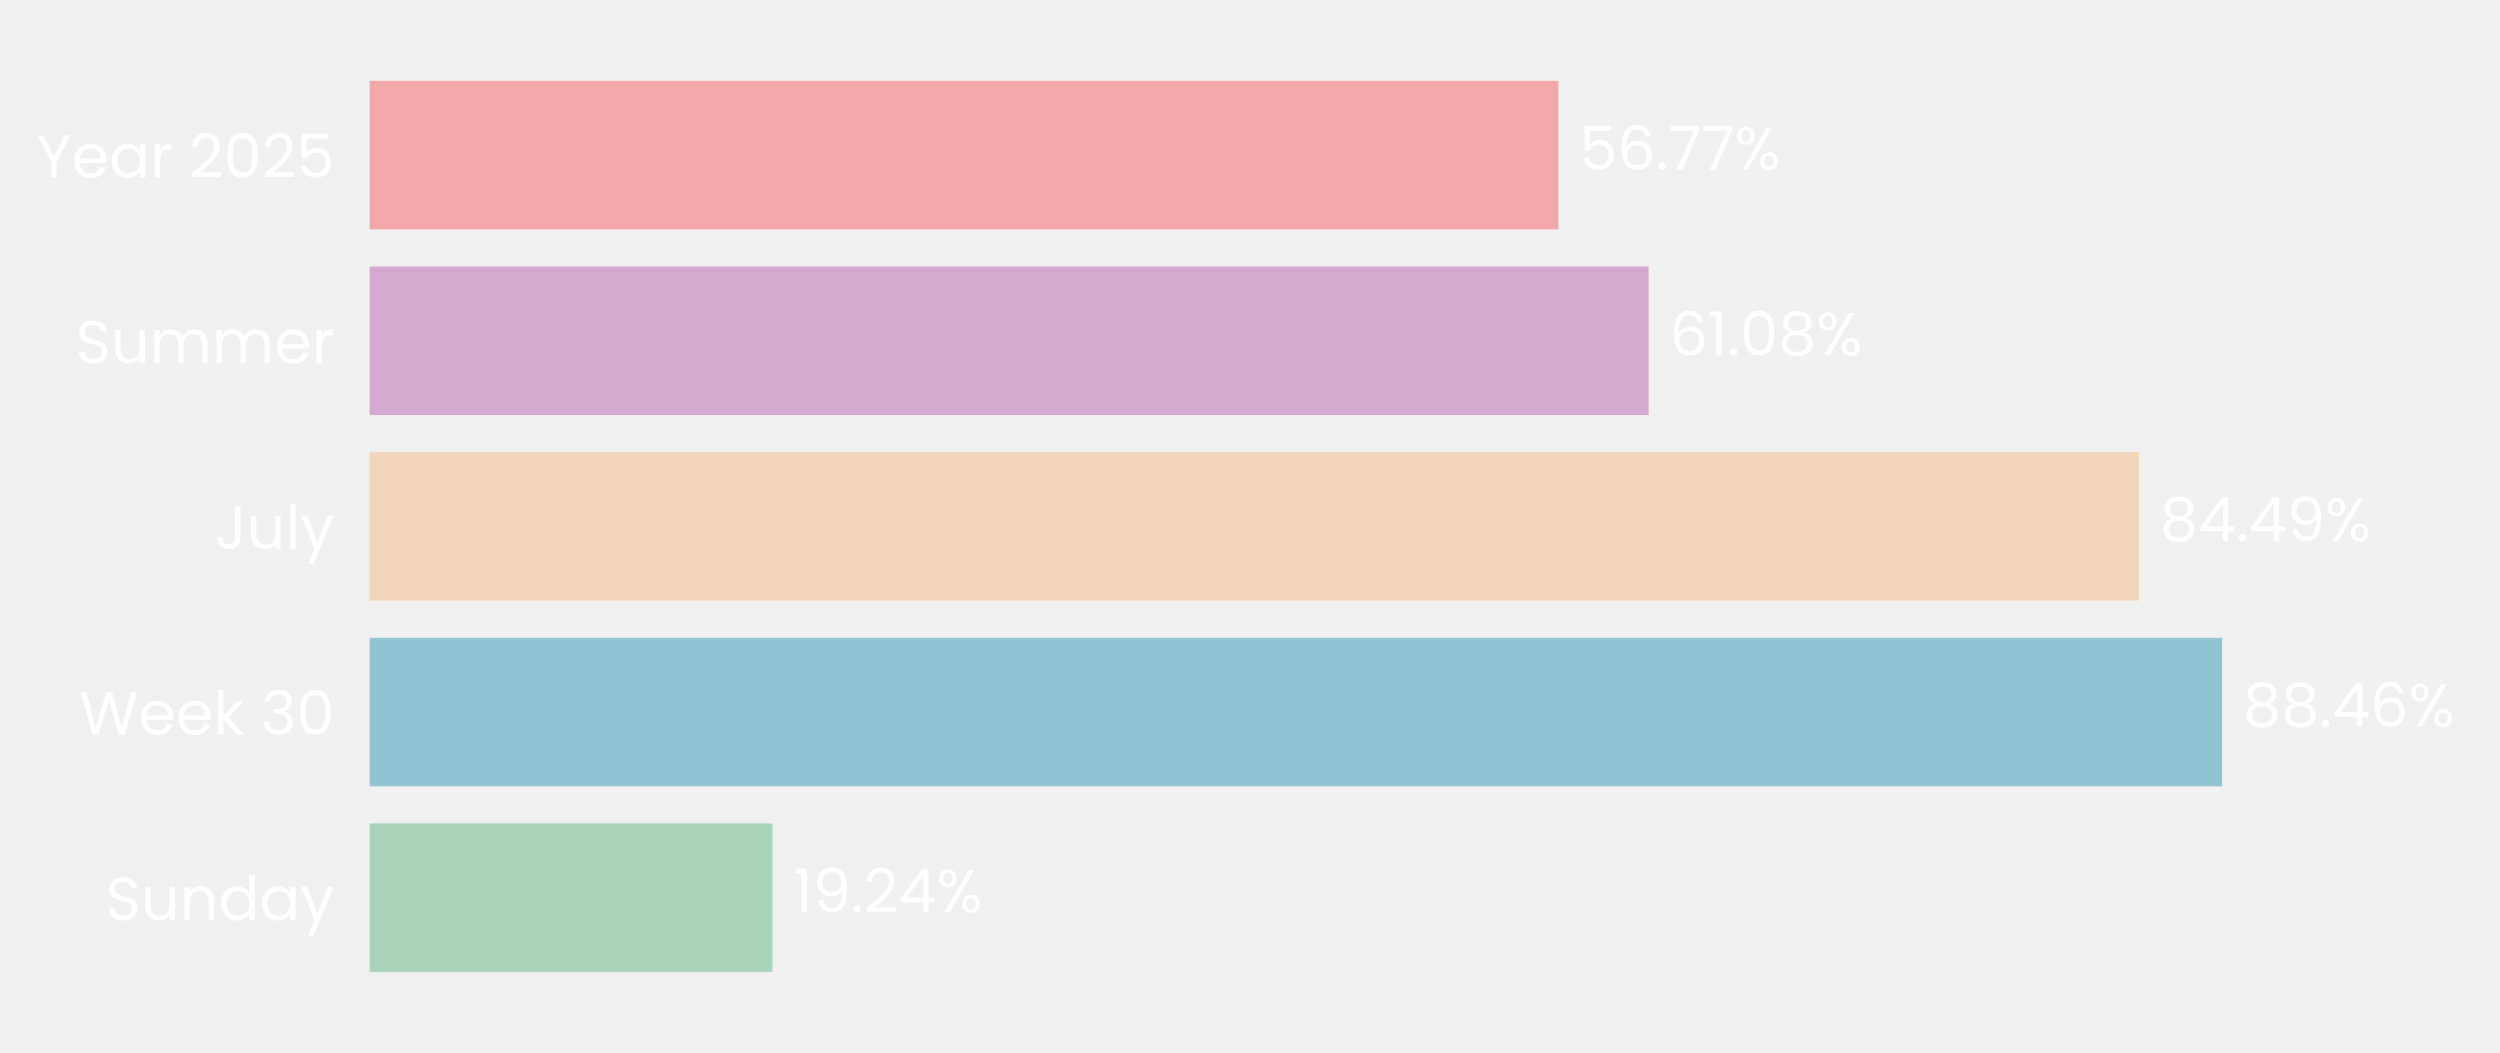
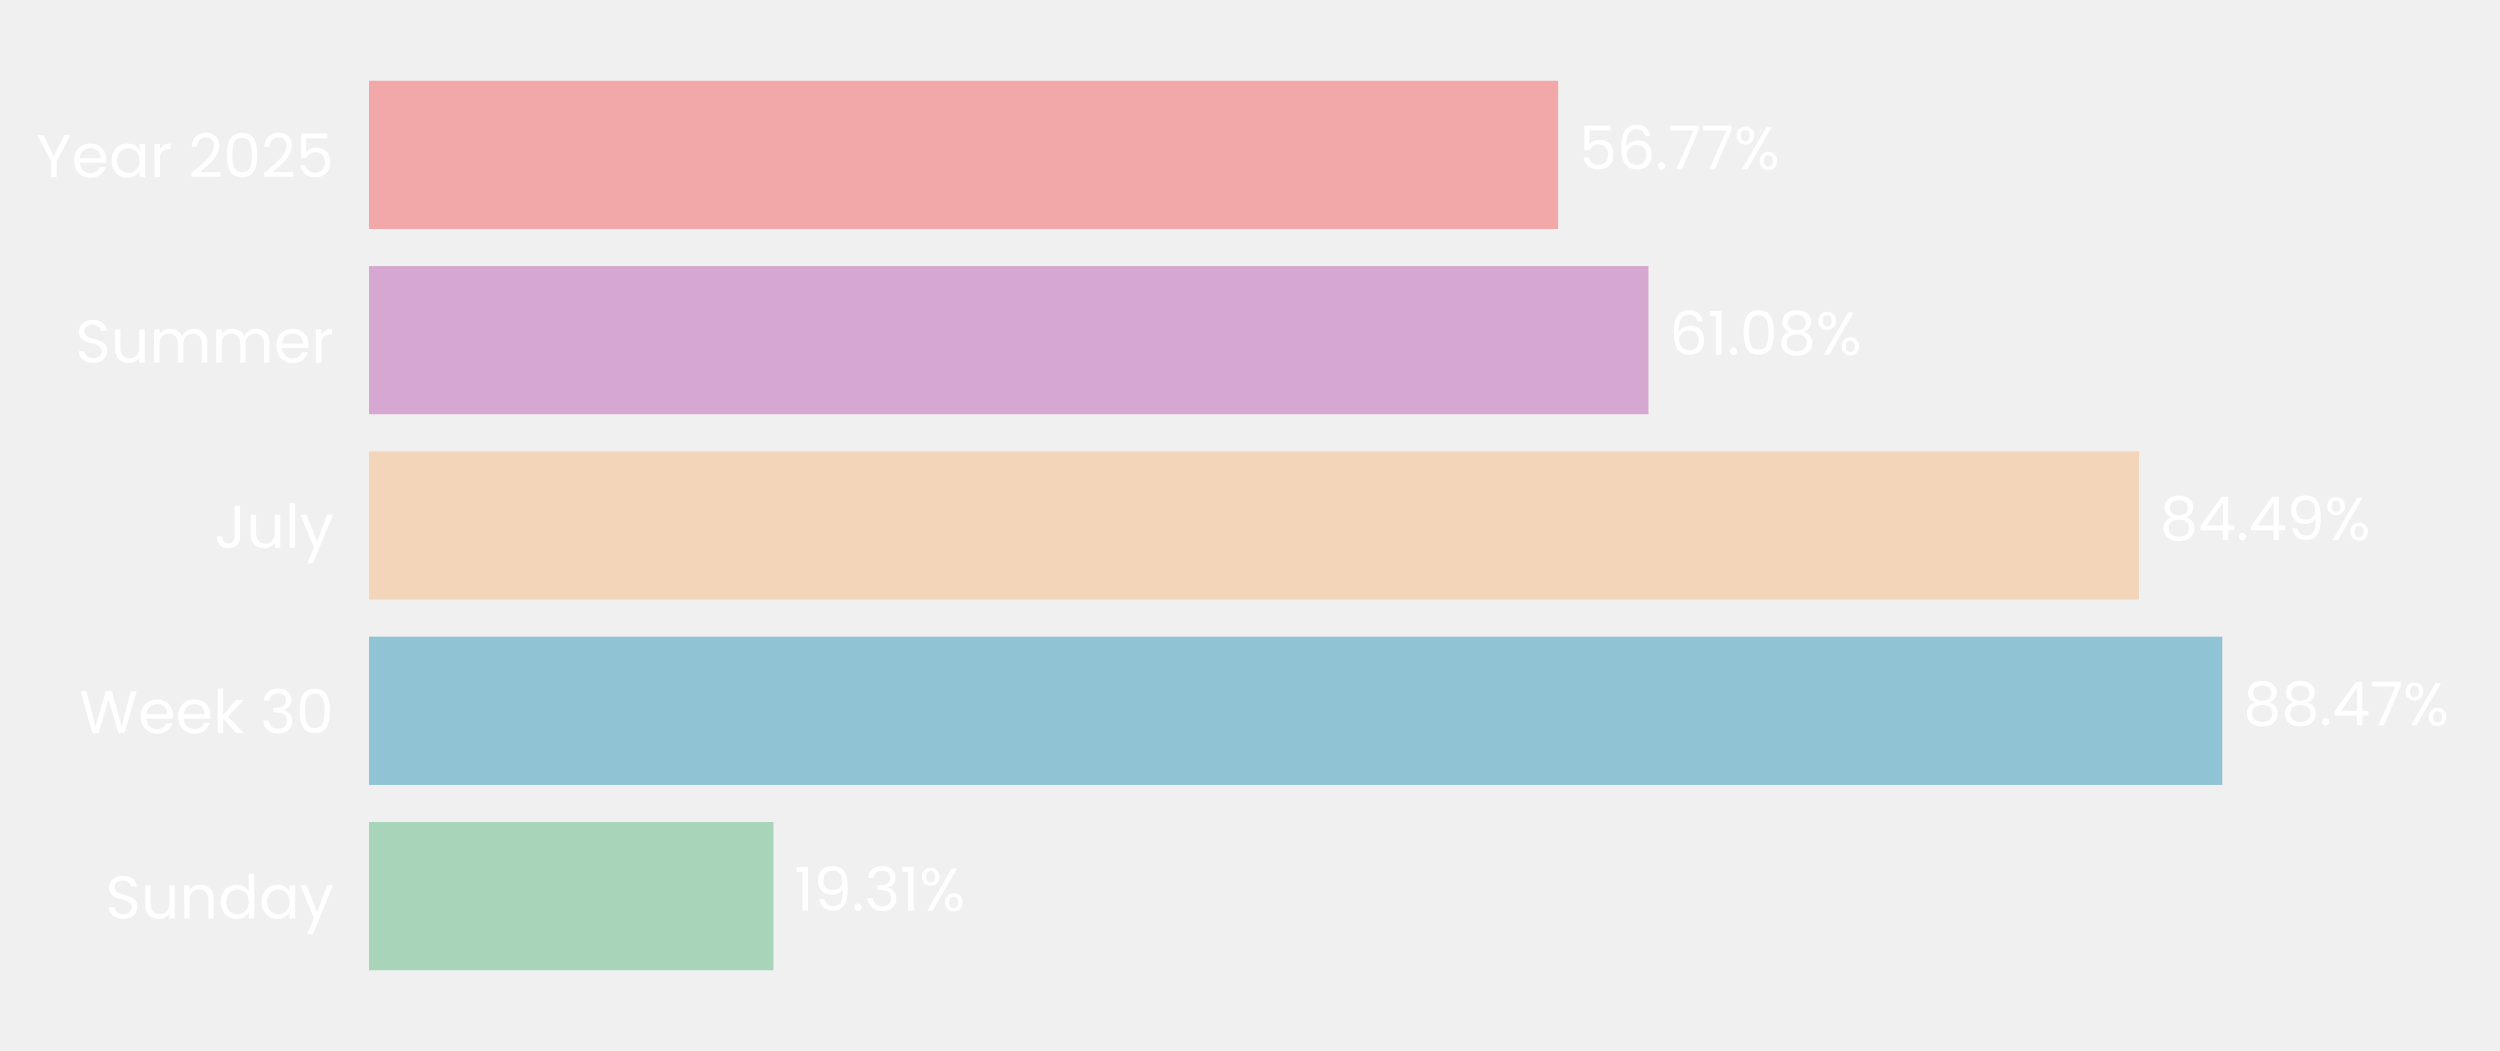
- <svg xmlns="http://www.w3.org/2000/svg" xmlns:xlink="http://www.w3.org/1999/xlink" width="495.822pt" height="208.8pt" viewBox="0 0 495.822 208.8" version="1.1">
+ <svg xmlns="http://www.w3.org/2000/svg" xmlns:xlink="http://www.w3.org/1999/xlink" width="496.691pt" height="208.8pt" viewBox="0 0 496.691 208.8" version="1.1">
  <defs>
    <style type="text/css">*{stroke-linejoin: round; stroke-linecap: butt}</style>
  </defs>
  <g id="figure_1">
    <g id="patch_1">
-       <path d="M 0 208.8  L 495.822 208.8  L 495.822 0  L 0 0  L 0 208.8  z " style="fill: none" />
+       <path d="M 0 208.8  L 496.691 208.8  L 496.691 0  L 0 0  L 0 208.8  z " style="fill: none" />
    </g>
    <g id="axes_1">
      <g id="patch_2">
-         <path d="M 73.311 201.6  L 488.622 201.6  L 488.622 7.2  L 73.311 7.2  L 73.311 201.6  z " style="fill: none" />
+         <path d="M 73.311 201.6  L 489.491 201.6  L 489.491 7.2  L 73.311 7.2  L 73.311 201.6  z " style="fill: none" />
      </g>
      <g id="patch_3">
-         <path d="M 73.311 192.764  L 153.201 192.764  L 153.201 163.309  L 73.311 163.309  z " clip-path="url(#p37c1d7419f)" style="fill: #a8d5ba" />
+         <path d="M 73.311 192.764  L 153.657 192.764  L 153.657 163.309  L 73.311 163.309  z " clip-path="url(#pc127273ae2)" style="fill: #a8d5ba" />
      </g>
      <g id="patch_4">
-         <path d="M 73.311 155.945  L 440.704 155.945  L 440.704 126.491  L 73.311 126.491  z " clip-path="url(#p37c1d7419f)" style="fill: #90c3d4" />
+         <path d="M 73.311 155.945  L 441.515 155.945  L 441.515 126.491  L 73.311 126.491  z " clip-path="url(#pc127273ae2)" style="fill: #90c3d4" />
      </g>
      <g id="patch_5">
-         <path d="M 73.311 119.127  L 424.213 119.127  L 424.213 89.673  L 73.311 89.673  z " clip-path="url(#p37c1d7419f)" style="fill: #f3d6ba" />
+         <path d="M 73.311 119.127  L 424.957 119.127  L 424.957 89.673  L 73.311 89.673  z " clip-path="url(#pc127273ae2)" style="fill: #f3d6ba" />
      </g>
      <g id="patch_6">
-         <path d="M 73.311 82.309  L 326.977 82.309  L 326.977 52.855  L 73.311 52.855  z " clip-path="url(#p37c1d7419f)" style="fill: #d6a8d1" />
+         <path d="M 73.311 82.309  L 327.512 82.309  L 327.512 52.855  L 73.311 52.855  z " clip-path="url(#pc127273ae2)" style="fill: #d6a8d1" />
      </g>
      <g id="patch_7">
-         <path d="M 73.311 45.491  L 309.062 45.491  L 309.062 16.036  L 73.311 16.036  z " clip-path="url(#p37c1d7419f)" style="fill: #f2a8a8" />
+         <path d="M 73.311 45.491  L 309.557 45.491  L 309.557 16.036  L 73.311 16.036  z " clip-path="url(#pc127273ae2)" style="fill: #f2a8a8" />
      </g>
      <g id="matplotlib.axis_1">
        <g id="ytick_1">
          <g id="text_1">
            <g style="fill: #ffffff" transform="translate(20.92875 182.4764) scale(0.12 -0.12)">
              <defs>
                <path id="Poppins-Regular-53" d="M 1907 -45  Q 1466 -45 1117 112  Q 768 269 569 547  Q 371 826 365 1190  L 986 1190  Q 1018 877 1245 662  Q 1472 448 1907 448  Q 2323 448 2563 656  Q 2803 864 2803 1190  Q 2803 1446 2662 1606  Q 2522 1766 2310 1849  Q 2099 1933 1741 2029  Q 1299 2144 1033 2259  Q 768 2374 579 2620  Q 390 2867 390 3283  Q 390 3648 576 3929  Q 762 4211 1098 4364  Q 1434 4518 1869 4518  Q 2496 4518 2896 4204  Q 3296 3891 3347 3373  L 2707 3373  Q 2675 3629 2438 3824  Q 2202 4019 1811 4019  Q 1446 4019 1216 3830  Q 986 3642 986 3302  Q 986 3059 1123 2905  Q 1261 2752 1462 2672  Q 1664 2592 2029 2490  Q 2470 2368 2739 2249  Q 3008 2131 3200 1884  Q 3392 1638 3392 1216  Q 3392 890 3219 602  Q 3046 314 2707 134  Q 2368 -45 1907 -45  z " transform="scale(0.015625)" />
                <path id="Poppins-Regular-75" d="M 3603 3507  L 3603 0  L 3021 0  L 3021 518  Q 2854 250 2556 99  Q 2259 -51 1901 -51  Q 1491 -51 1164 118  Q 838 288 649 627  Q 461 966 461 1453  L 461 3507  L 1037 3507  L 1037 1530  Q 1037 1011 1299 732  Q 1562 454 2016 454  Q 2483 454 2752 742  Q 3021 1030 3021 1581  L 3021 3507  L 3603 3507  z " transform="scale(0.015625)" />
                <path id="Poppins-Regular-6e" d="M 2202 3571  Q 2842 3571 3238 3184  Q 3635 2797 3635 2067  L 3635 0  L 3059 0  L 3059 1984  Q 3059 2509 2796 2787  Q 2534 3066 2080 3066  Q 1619 3066 1347 2778  Q 1075 2490 1075 1939  L 1075 0  L 493 0  L 493 3507  L 1075 3507  L 1075 3008  Q 1248 3277 1545 3424  Q 1843 3571 2202 3571  z " transform="scale(0.015625)" />
                <path id="Poppins-Regular-64" d="M 275 1766  Q 275 2304 492 2710  Q 710 3117 1091 3341  Q 1472 3565 1946 3565  Q 2355 3565 2707 3376  Q 3059 3187 3245 2880  L 3245 4736  L 3834 4736  L 3834 0  L 3245 0  L 3245 659  Q 3072 346 2733 144  Q 2394 -58 1939 -58  Q 1472 -58 1091 172  Q 710 403 492 819  Q 275 1235 275 1766  z M 3245 1760  Q 3245 2157 3085 2451  Q 2925 2746 2653 2902  Q 2381 3059 2054 3059  Q 1728 3059 1459 2905  Q 1190 2752 1030 2457  Q 870 2163 870 1766  Q 870 1363 1030 1065  Q 1190 768 1459 611  Q 1728 454 2054 454  Q 2381 454 2653 611  Q 2925 768 3085 1065  Q 3245 1363 3245 1760  z " transform="scale(0.015625)" />
                <path id="Poppins-Regular-61" d="M 275 1766  Q 275 2304 492 2710  Q 710 3117 1091 3341  Q 1472 3565 1939 3565  Q 2400 3565 2739 3366  Q 3078 3168 3245 2867  L 3245 3507  L 3834 3507  L 3834 0  L 3245 0  L 3245 653  Q 3072 346 2729 144  Q 2387 -58 1933 -58  Q 1466 -58 1088 172  Q 710 403 492 819  Q 275 1235 275 1766  z M 3245 1760  Q 3245 2157 3085 2451  Q 2925 2746 2653 2902  Q 2381 3059 2054 3059  Q 1728 3059 1459 2905  Q 1190 2752 1030 2457  Q 870 2163 870 1766  Q 870 1363 1030 1065  Q 1190 768 1459 611  Q 1728 454 2054 454  Q 2381 454 2653 611  Q 2925 768 3085 1065  Q 3245 1363 3245 1760  z " transform="scale(0.015625)" />
                <path id="Poppins-Regular-79" d="M 3514 3507  L 1402 -1651  L 800 -1651  L 1491 38  L 77 3507  L 723 3507  L 1824 666  L 2912 3507  L 3514 3507  z " transform="scale(0.015625)" />
              </defs>
              <use xlink:href="#Poppins-Regular-53" />
              <use xlink:href="#Poppins-Regular-75" transform="translate(58.7 0)" />
              <use xlink:href="#Poppins-Regular-6e" transform="translate(122.7 0)" />
              <use xlink:href="#Poppins-Regular-64" transform="translate(186.7 0)" />
              <use xlink:href="#Poppins-Regular-61" transform="translate(254.3 0)" />
              <use xlink:href="#Poppins-Regular-79" transform="translate(321.8999 0)" />
            </g>
          </g>
        </g>
        <g id="ytick_2">
          <g id="text_2">
            <g style="fill: #ffffff" transform="translate(15.73125 145.6582) scale(0.12 -0.12)">
              <defs>
                <path id="Poppins-Regular-57" d="M 6099 4461  L 4806 0  L 4154 0  L 3117 3590  L 2042 0  L 1395 -6  L 147 4461  L 768 4461  L 1741 678  L 2816 4461  L 3469 4461  L 4493 691  L 5472 4461  L 6099 4461  z " transform="scale(0.015625)" />
                <path id="Poppins-Regular-65" d="M 3693 1888  Q 3693 1722 3674 1536  L 870 1536  Q 902 1018 1225 726  Q 1549 435 2010 435  Q 2387 435 2640 611  Q 2893 787 2995 1082  L 3622 1082  Q 3482 576 3059 259  Q 2637 -58 2010 -58  Q 1510 -58 1116 166  Q 723 390 499 803  Q 275 1216 275 1760  Q 275 2304 492 2713  Q 710 3123 1104 3344  Q 1498 3565 2010 3565  Q 2509 3565 2893 3347  Q 3277 3130 3485 2749  Q 3693 2368 3693 1888  z M 3091 2010  Q 3091 2342 2944 2582  Q 2797 2822 2544 2947  Q 2291 3072 1984 3072  Q 1542 3072 1232 2790  Q 922 2509 877 2010  L 3091 2010  z " transform="scale(0.015625)" />
                <path id="Poppins-Regular-6b" d="M 2451 0  L 1075 1549  L 1075 0  L 493 0  L 493 4736  L 1075 4736  L 1075 1952  L 2426 3507  L 3238 3507  L 1587 1760  L 3245 0  L 2451 0  z " transform="scale(0.015625)" />
                <path id="Poppins-Regular-20" transform="scale(0.015625)" />
                <path id="Poppins-Regular-33" d="M 384 3462  Q 429 4051 838 4384  Q 1248 4717 1901 4717  Q 2336 4717 2653 4560  Q 2970 4403 3133 4134  Q 3296 3866 3296 3526  Q 3296 3130 3069 2842  Q 2842 2554 2477 2470  L 2477 2438  Q 2893 2336 3136 2035  Q 3379 1734 3379 1248  Q 3379 883 3212 592  Q 3046 301 2713 134  Q 2381 -32 1914 -32  Q 1235 -32 800 323  Q 365 678 314 1331  L 877 1331  Q 922 947 1190 704  Q 1459 461 1907 461  Q 2355 461 2588 694  Q 2822 928 2822 1299  Q 2822 1779 2502 1990  Q 2182 2202 1536 2202  L 1389 2202  L 1389 2688  L 1542 2688  Q 2131 2694 2432 2883  Q 2733 3072 2733 3469  Q 2733 3808 2512 4013  Q 2291 4218 1882 4218  Q 1485 4218 1241 4013  Q 998 3808 954 3462  L 384 3462  z " transform="scale(0.015625)" />
                <path id="Poppins-Regular-30" d="M 397 2362  Q 397 3462 755 4080  Q 1114 4698 2010 4698  Q 2899 4698 3257 4080  Q 3616 3462 3616 2362  Q 3616 1242 3257 621  Q 2899 0 2010 0  Q 1114 0 755 621  Q 397 1242 397 2362  z M 3040 2362  Q 3040 2918 2966 3305  Q 2893 3693 2665 3929  Q 2438 4166 2010 4166  Q 1574 4166 1347 3929  Q 1120 3693 1046 3305  Q 973 2918 973 2362  Q 973 1786 1046 1395  Q 1120 1005 1347 768  Q 1574 531 2010 531  Q 2438 531 2665 768  Q 2893 1005 2966 1395  Q 3040 1786 3040 2362  z " transform="scale(0.015625)" />
              </defs>
              <use xlink:href="#Poppins-Regular-57" />
              <use xlink:href="#Poppins-Regular-65" transform="translate(97.59999 0)" />
              <use xlink:href="#Poppins-Regular-65" transform="translate(159.6 0)" />
              <use xlink:href="#Poppins-Regular-6b" transform="translate(221.6 0)" />
              <use xlink:href="#Poppins-Regular-20" transform="translate(273.0999 0)" />
              <use xlink:href="#Poppins-Regular-33" transform="translate(299.7999 0)" />
              <use xlink:href="#Poppins-Regular-30" transform="translate(358.6999 0)" />
            </g>
          </g>
        </g>
        <g id="ytick_3">
          <g id="text_3">
            <g style="fill: #ffffff" transform="translate(42.56437 108.84) scale(0.12 -0.12)">
              <defs>
                <path id="Poppins-Regular-4a" d="M 2739 4461  L 2739 1165  Q 2739 614 2400 284  Q 2061 -45 1504 -45  Q 941 -45 601 291  Q 262 627 262 1210  L 845 1210  Q 851 883 1014 678  Q 1178 474 1504 474  Q 1830 474 1990 669  Q 2150 864 2150 1165  L 2150 4461  L 2739 4461  z " transform="scale(0.015625)" />
                <path id="Poppins-Regular-6c" d="M 1075 4736  L 1075 0  L 493 0  L 493 4736  L 1075 4736  z " transform="scale(0.015625)" />
              </defs>
              <use xlink:href="#Poppins-Regular-4a" />
              <use xlink:href="#Poppins-Regular-75" transform="translate(52.99999 0)" />
              <use xlink:href="#Poppins-Regular-6c" transform="translate(117 0)" />
              <use xlink:href="#Poppins-Regular-79" transform="translate(141.6 0)" />
            </g>
          </g>
        </g>
        <g id="ytick_4">
          <g id="text_4">
            <g style="fill: #ffffff" transform="translate(14.95125 72.02182) scale(0.12 -0.12)">
              <defs>
                <path id="Poppins-Regular-6d" d="M 4710 3571  Q 5120 3571 5440 3401  Q 5760 3232 5945 2893  Q 6131 2554 6131 2067  L 6131 0  L 5555 0  L 5555 1984  Q 5555 2509 5296 2787  Q 5037 3066 4595 3066  Q 4141 3066 3872 2774  Q 3603 2483 3603 1933  L 3603 0  L 3027 0  L 3027 1984  Q 3027 2509 2768 2787  Q 2509 3066 2067 3066  Q 1613 3066 1344 2774  Q 1075 2483 1075 1933  L 1075 0  L 493 0  L 493 3507  L 1075 3507  L 1075 3002  Q 1248 3277 1539 3424  Q 1830 3571 2182 3571  Q 2624 3571 2963 3372  Q 3302 3174 3469 2790  Q 3616 3162 3955 3366  Q 4294 3571 4710 3571  z " transform="scale(0.015625)" />
                <path id="Poppins-Regular-72" d="M 1075 2938  Q 1229 3238 1513 3404  Q 1798 3571 2208 3571  L 2208 2970  L 2054 2970  Q 1075 2970 1075 1907  L 1075 0  L 493 0  L 493 3507  L 1075 3507  L 1075 2938  z " transform="scale(0.015625)" />
              </defs>
              <use xlink:href="#Poppins-Regular-53" />
              <use xlink:href="#Poppins-Regular-75" transform="translate(58.7 0)" />
              <use xlink:href="#Poppins-Regular-6d" transform="translate(122.7 0)" />
              <use xlink:href="#Poppins-Regular-6d" transform="translate(225.7 0)" />
              <use xlink:href="#Poppins-Regular-65" transform="translate(328.7 0)" />
              <use xlink:href="#Poppins-Regular-72" transform="translate(390.6999 0)" />
            </g>
          </g>
        </g>
        <g id="ytick_5">
          <g id="text_5">
            <g style="fill: #ffffff" transform="translate(7.2 35.20364) scale(0.12 -0.12)">
              <defs>
                <path id="Poppins-Regular-59" d="M 3616 4461  L 2163 1683  L 2163 0  L 1581 0  L 1581 1683  L 122 4461  L 768 4461  L 1869 2202  L 2970 4461  L 3616 4461  z " transform="scale(0.015625)" />
                <path id="Poppins-Regular-32" d="M 326 467  Q 1139 1120 1600 1539  Q 2061 1958 2377 2416  Q 2694 2874 2694 3315  Q 2694 3731 2492 3971  Q 2291 4211 1843 4211  Q 1408 4211 1168 3939  Q 928 3667 909 3213  L 346 3213  Q 371 3930 780 4320  Q 1190 4710 1837 4710  Q 2496 4710 2883 4345  Q 3270 3981 3270 3341  Q 3270 2810 2953 2307  Q 2637 1805 2233 1424  Q 1830 1043 1203 538  L 3405 538  L 3405 51  L 326 51  L 326 467  z " transform="scale(0.015625)" />
                <path id="Poppins-Regular-35" d="M 3347 4122  L 1101 4122  L 1101 2662  Q 1248 2867 1536 2998  Q 1824 3130 2157 3130  Q 2688 3130 3021 2909  Q 3354 2688 3498 2339  Q 3642 1990 3642 1600  Q 3642 1139 3469 774  Q 3296 410 2941 198  Q 2586 -13 2061 -13  Q 1389 -13 973 332  Q 557 678 467 1254  L 1037 1254  Q 1120 890 1389 685  Q 1658 480 2067 480  Q 2573 480 2829 784  Q 3085 1088 3085 1587  Q 3085 2086 2829 2358  Q 2573 2630 2074 2630  Q 1734 2630 1481 2467  Q 1229 2304 1114 2022  L 563 2022  L 563 4634  L 3347 4634  L 3347 4122  z " transform="scale(0.015625)" />
              </defs>
              <use xlink:href="#Poppins-Regular-59" />
              <use xlink:href="#Poppins-Regular-65" transform="translate(58.39999 0)" />
              <use xlink:href="#Poppins-Regular-61" transform="translate(120.4 0)" />
              <use xlink:href="#Poppins-Regular-72" transform="translate(188 0)" />
              <use xlink:href="#Poppins-Regular-20" transform="translate(225.3 0)" />
              <use xlink:href="#Poppins-Regular-32" transform="translate(252 0)" />
              <use xlink:href="#Poppins-Regular-30" transform="translate(309.4999 0)" />
              <use xlink:href="#Poppins-Regular-32" transform="translate(372.2999 0)" />
              <use xlink:href="#Poppins-Regular-35" transform="translate(429.7999 0)" />
            </g>
          </g>
        </g>
      </g>
      <g id="text_6">
-         <g style="fill: #ffffff" transform="translate(157.3539 180.9164) scale(0.12 -0.12)">
+         <g style="fill: #ffffff" transform="translate(157.8189 180.9164) scale(0.12 -0.12)">
          <defs>
            <path id="Poppins-Regular-31" d="M 243 4096  L 243 4627  L 1446 4627  L 1446 0  L 858 0  L 858 4096  L 243 4096  z " transform="scale(0.015625)" />
            <path id="Poppins-Regular-39" d="M 1146 1242  Q 1210 877 1443 678  Q 1677 480 2074 480  Q 2605 480 2857 896  Q 3110 1312 3098 2298  Q 2963 2010 2649 1846  Q 2336 1683 1952 1683  Q 1523 1683 1187 1859  Q 851 2035 659 2374  Q 467 2714 467 3194  Q 467 3878 864 4297  Q 1261 4717 1990 4717  Q 2886 4717 3248 4134  Q 3610 3552 3610 2400  Q 3610 1594 3466 1069  Q 3322 544 2979 269  Q 2637 -6 2042 -6  Q 1389 -6 1024 346  Q 659 698 608 1242  L 1146 1242  z M 2048 2176  Q 2477 2176 2752 2441  Q 3027 2707 3027 3162  Q 3027 3642 2758 3936  Q 2490 4230 2003 4230  Q 1555 4230 1289 3948  Q 1024 3667 1024 3206  Q 1024 2739 1286 2457  Q 1549 2176 2048 2176  z " transform="scale(0.015625)" />
            <path id="Poppins-Regular-2e" d="M 678 -38  Q 512 -38 397 77  Q 282 192 282 358  Q 282 525 397 640  Q 512 755 678 755  Q 838 755 950 640  Q 1062 525 1062 358  Q 1062 192 950 77  Q 838 -38 678 -38  z " transform="scale(0.015625)" />
-             <path id="Poppins-Regular-34" d="M 256 1030  L 256 1472  L 2502 4582  L 3200 4582  L 3200 1536  L 3840 1536  L 3840 1030  L 3200 1030  L 3200 0  L 2624 0  L 2624 1030  L 256 1030  z M 2650 3974  L 928 1536  L 2650 1536  L 2650 3974  z " transform="scale(0.015625)" />
            <path id="Poppins-Regular-25" d="M 269 3584  Q 269 4019 531 4278  Q 794 4538 1203 4538  Q 1613 4538 1875 4278  Q 2138 4019 2138 3584  Q 2138 3142 1875 2883  Q 1613 2624 1203 2624  Q 794 2624 531 2883  Q 269 3142 269 3584  z M 4006 4467  L 1414 0  L 838 0  L 3430 4467  L 4006 4467  z M 1203 4179  Q 986 4179 861 4028  Q 736 3878 736 3584  Q 736 3290 861 3136  Q 986 2982 1203 2982  Q 1421 2982 1549 3139  Q 1677 3296 1677 3584  Q 1677 3878 1549 4028  Q 1421 4179 1203 4179  z M 2720 883  Q 2720 1325 2982 1584  Q 3245 1843 3654 1843  Q 4064 1843 4323 1584  Q 4582 1325 4582 883  Q 4582 448 4323 185  Q 4064 -77 3654 -77  Q 3245 -77 2982 182  Q 2720 442 2720 883  z M 3648 1478  Q 3430 1478 3302 1328  Q 3174 1178 3174 883  Q 3174 595 3302 444  Q 3430 294 3648 294  Q 3866 294 3994 444  Q 4122 595 4122 883  Q 4122 1178 3994 1328  Q 3866 1478 3648 1478  z " transform="scale(0.015625)" />
          </defs>
          <use xlink:href="#Poppins-Regular-31" />
          <use xlink:href="#Poppins-Regular-39" transform="translate(31.99998 0)" />
          <use xlink:href="#Poppins-Regular-2e" transform="translate(94.99997 0)" />
-           <use xlink:href="#Poppins-Regular-32" transform="translate(116 0)" />
-           <use xlink:href="#Poppins-Regular-34" transform="translate(173.4999 0)" />
-           <use xlink:href="#Poppins-Regular-25" transform="translate(236.3999 0)" />
+           <use xlink:href="#Poppins-Regular-33" transform="translate(116 0)" />
+           <use xlink:href="#Poppins-Regular-31" transform="translate(174.8999 0)" />
+           <use xlink:href="#Poppins-Regular-25" transform="translate(206.8999 0)" />
        </g>
      </g>
      <g id="text_7">
-         <g style="fill: #ffffff" transform="translate(444.8574 144.0982) scale(0.12 -0.12)">
+         <g style="fill: #ffffff" transform="translate(445.6767 144.0982) scale(0.12 -0.12)">
          <defs>
            <path id="Poppins-Regular-38" d="M 1242 2406  Q 883 2547 691 2816  Q 499 3085 499 3469  Q 499 3814 672 4092  Q 845 4371 1187 4534  Q 1530 4698 2016 4698  Q 2502 4698 2844 4534  Q 3187 4371 3363 4092  Q 3539 3814 3539 3469  Q 3539 3098 3340 2819  Q 3142 2541 2797 2406  Q 3194 2285 3427 1981  Q 3661 1677 3661 1248  Q 3661 832 3456 521  Q 3251 211 2876 41  Q 2502 -128 2016 -128  Q 1530 -128 1162 41  Q 794 211 589 521  Q 384 832 384 1248  Q 384 1677 614 1984  Q 845 2291 1242 2406  z M 2976 3398  Q 2976 3789 2720 4000  Q 2464 4211 2016 4211  Q 1574 4211 1318 4000  Q 1062 3789 1062 3392  Q 1062 3034 1328 2816  Q 1594 2598 2016 2598  Q 2445 2598 2710 2819  Q 2976 3040 2976 3398  z M 2016 2150  Q 1542 2150 1241 1929  Q 941 1709 941 1267  Q 941 858 1232 608  Q 1523 358 2016 358  Q 2509 358 2797 608  Q 3085 858 3085 1267  Q 3085 1696 2790 1923  Q 2496 2150 2016 2150  z " transform="scale(0.015625)" />
-             <path id="Poppins-Regular-36" d="M 2976 3526  Q 2835 4237 2099 4237  Q 1530 4237 1248 3798  Q 966 3360 973 2355  Q 1120 2688 1462 2877  Q 1805 3066 2227 3066  Q 2886 3066 3280 2656  Q 3674 2246 3674 1523  Q 3674 1088 3504 742  Q 3334 397 2992 192  Q 2650 -13 2163 -13  Q 1504 -13 1133 281  Q 762 576 614 1094  Q 467 1613 467 2374  Q 467 4723 2106 4723  Q 2733 4723 3091 4384  Q 3450 4045 3514 3526  L 2976 3526  z M 2106 2573  Q 1830 2573 1587 2461  Q 1344 2349 1193 2121  Q 1043 1894 1043 1568  Q 1043 1082 1324 778  Q 1606 474 2131 474  Q 2579 474 2844 752  Q 3110 1030 3110 1504  Q 3110 2003 2854 2288  Q 2598 2573 2106 2573  z " transform="scale(0.015625)" />
+             <path id="Poppins-Regular-34" d="M 256 1030  L 256 1472  L 2502 4582  L 3200 4582  L 3200 1536  L 3840 1536  L 3840 1030  L 3200 1030  L 3200 0  L 2624 0  L 2624 1030  L 256 1030  z M 2650 3974  L 928 1536  L 2650 1536  L 2650 3974  z " transform="scale(0.015625)" />
+             <path id="Poppins-Regular-37" d="M 3245 4173  L 1466 0  L 877 0  L 2682 4115  L 211 4115  L 211 4614  L 3245 4614  L 3245 4173  z " transform="scale(0.015625)" />
          </defs>
          <use xlink:href="#Poppins-Regular-38" />
          <use xlink:href="#Poppins-Regular-38" transform="translate(63.09999 0)" />
          <use xlink:href="#Poppins-Regular-2e" transform="translate(126.2 0)" />
          <use xlink:href="#Poppins-Regular-34" transform="translate(147.2 0)" />
-           <use xlink:href="#Poppins-Regular-36" transform="translate(210.1 0)" />
-           <use xlink:href="#Poppins-Regular-25" transform="translate(273.5999 0)" />
+           <use xlink:href="#Poppins-Regular-37" transform="translate(210.1 0)" />
+           <use xlink:href="#Poppins-Regular-25" transform="translate(264.7 0)" />
        </g>
      </g>
      <g id="text_8">
-         <g style="fill: #ffffff" transform="translate(428.3662 107.28) scale(0.12 -0.12)">
+         <g style="fill: #ffffff" transform="translate(429.119 107.28) scale(0.12 -0.12)">
          <use xlink:href="#Poppins-Regular-38" />
          <use xlink:href="#Poppins-Regular-34" transform="translate(63.09999 0)" />
          <use xlink:href="#Poppins-Regular-2e" transform="translate(126 0)" />
          <use xlink:href="#Poppins-Regular-34" transform="translate(147 0)" />
          <use xlink:href="#Poppins-Regular-39" transform="translate(209.9 0)" />
          <use xlink:href="#Poppins-Regular-25" transform="translate(272.8999 0)" />
        </g>
      </g>
      <g id="text_9">
-         <g style="fill: #ffffff" transform="translate(331.1303 70.46182) scale(0.12 -0.12)">
+         <g style="fill: #ffffff" transform="translate(331.6733 70.46182) scale(0.12 -0.12)">
+           <defs>
+             <path id="Poppins-Regular-36" d="M 2976 3526  Q 2835 4237 2099 4237  Q 1530 4237 1248 3798  Q 966 3360 973 2355  Q 1120 2688 1462 2877  Q 1805 3066 2227 3066  Q 2886 3066 3280 2656  Q 3674 2246 3674 1523  Q 3674 1088 3504 742  Q 3334 397 2992 192  Q 2650 -13 2163 -13  Q 1504 -13 1133 281  Q 762 576 614 1094  Q 467 1613 467 2374  Q 467 4723 2106 4723  Q 2733 4723 3091 4384  Q 3450 4045 3514 3526  L 2976 3526  z M 2106 2573  Q 1830 2573 1587 2461  Q 1344 2349 1193 2121  Q 1043 1894 1043 1568  Q 1043 1082 1324 778  Q 1606 474 2131 474  Q 2579 474 2844 752  Q 3110 1030 3110 1504  Q 3110 2003 2854 2288  Q 2598 2573 2106 2573  z " transform="scale(0.015625)" />
+           </defs>
          <use xlink:href="#Poppins-Regular-36" />
          <use xlink:href="#Poppins-Regular-31" transform="translate(63.49999 0)" />
          <use xlink:href="#Poppins-Regular-2e" transform="translate(95.49997 0)" />
          <use xlink:href="#Poppins-Regular-30" transform="translate(116.5 0)" />
          <use xlink:href="#Poppins-Regular-38" transform="translate(179.2999 0)" />
          <use xlink:href="#Poppins-Regular-25" transform="translate(242.3999 0)" />
        </g>
      </g>
      <g id="text_10">
-         <g style="fill: #ffffff" transform="translate(313.2153 33.64364) scale(0.12 -0.12)">
-           <defs>
-             <path id="Poppins-Regular-37" d="M 3245 4173  L 1466 0  L 877 0  L 2682 4115  L 211 4115  L 211 4614  L 3245 4614  L 3245 4173  z " transform="scale(0.015625)" />
-           </defs>
+         <g style="fill: #ffffff" transform="translate(313.7185 33.64364) scale(0.12 -0.12)">
          <use xlink:href="#Poppins-Regular-35" />
          <use xlink:href="#Poppins-Regular-36" transform="translate(62.79999 0)" />
          <use xlink:href="#Poppins-Regular-2e" transform="translate(126.3 0)" />
          <use xlink:href="#Poppins-Regular-37" transform="translate(147.3 0)" />
          <use xlink:href="#Poppins-Regular-37" transform="translate(201.8999 0)" />
          <use xlink:href="#Poppins-Regular-25" transform="translate(256.4999 0)" />
        </g>
      </g>
    </g>
  </g>
  <defs>
-     <clipPath id="p37c1d7419f">
-       <rect x="73.311" y="7.2" width="415.31" height="194.4" />
+     <clipPath id="pc127273ae2">
+       <rect x="73.311" y="7.2" width="416.18" height="194.4" />
    </clipPath>
  </defs>
</svg>
